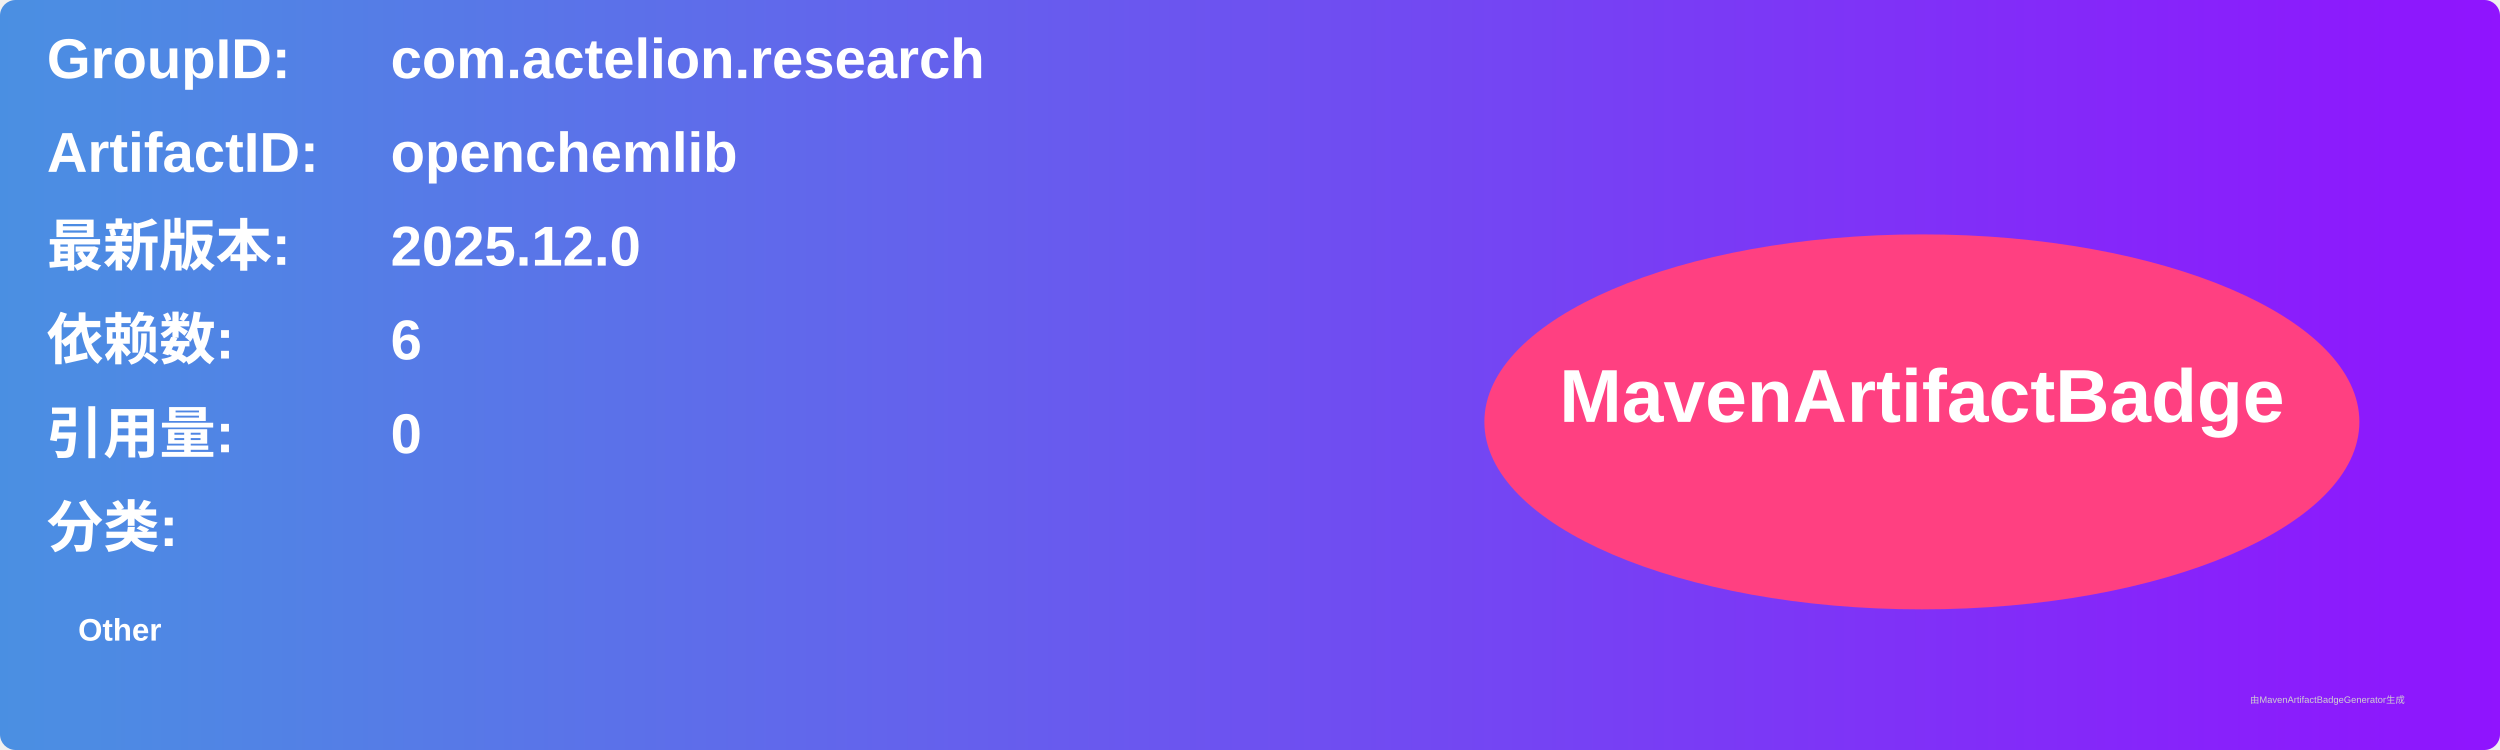
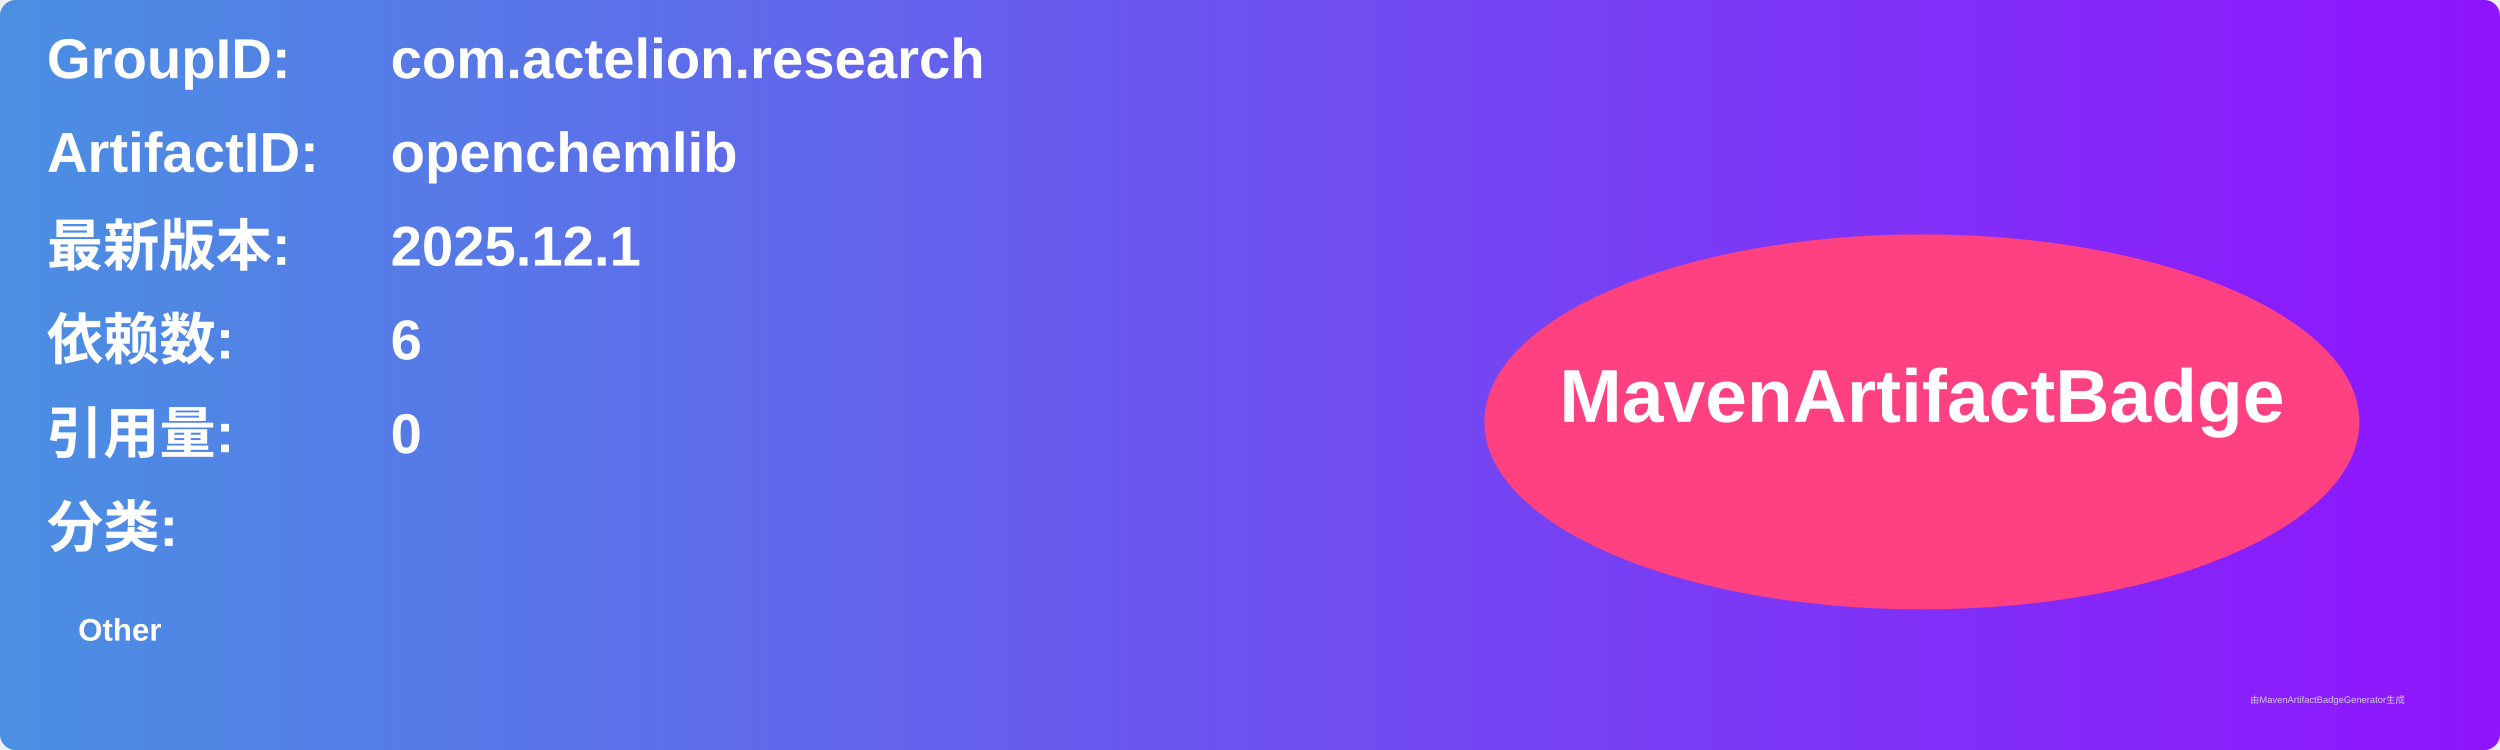
<svg xmlns="http://www.w3.org/2000/svg" width="800" height="240" viewBox="0 0 800 240">
  <linearGradient id="grad" x1="0%" y1="0%" x2="100%" y2="0%">
    <stop offset="0%" stop-color="#4a90e2" />
    <stop offset="100%" stop-color="#9013fe" />
  </linearGradient>
  <rect width="100%" height="100%" rx="5" ry="5" fill="url(#grad)" />
  <g transform="translate(15, 15)">
    <text x="0" y="10" font-family="Arial" font-size="18" fill="white" font-weight="bold" width="260">GroupID:</text>
    <text x="110" y="10" font-family="Arial" font-size="18" fill="white" font-weight="bold" width="460">com.actelion.research</text>
    <text x="0" y="40" font-family="Arial" font-size="18" fill="white" font-weight="bold" width="260">ArtifactID:</text>
    <text x="110" y="40" font-family="Arial" font-size="18" fill="white" font-weight="bold" width="460">openchemlib</text>
    <text x="0" y="70" font-family="Arial" font-size="18" fill="white" font-weight="bold">最新版本:</text>
    <text x="110" y="70" font-family="Arial" font-size="18" fill="white" font-weight="bold">
-       <tspan font-weight="bold">2025.12.0</tspan>
+       <tspan font-weight="bold">2025.12.1</tspan>
    </text>
    <text x="0" y="100" font-family="Arial" font-size="18" fill="white" font-weight="bold">依赖数: </text>
    <text x="110" y="100" font-family="Arial" font-size="18" fill="white">
      <tspan font-weight="bold">6</tspan>
    </text>
    <text x="0" y="130" font-family="Arial" font-size="18" fill="white" font-weight="bold">引用量: </text>
    <text x="110" y="130" font-family="Arial" font-size="18" fill="white">
      <tspan font-weight="bold">0</tspan>
    </text>
    <text x="0" y="160" font-family="Arial" font-size="18" fill="white" font-weight="bold">分类:</text>
    <text x="10" y="190" font-family="Arial" font-size="10" fill="white">
      <tspan font-weight="bold">Other</tspan>
    </text>
    <ellipse cx="600" cy="120" rx="140" ry="60" fill="#ff4081" />
    <text x="600" y="120" text-anchor="middle" font-family="Arial" font-size="24" fill="white" font-weight="bold">MavenArtifactBadge</text>
  </g>
  <text x="720" y="225" font-family="Arial" font-size="3" fill="#d0d0d0">由MavenArtifactBadgeGenerator生成</text>
</svg>
